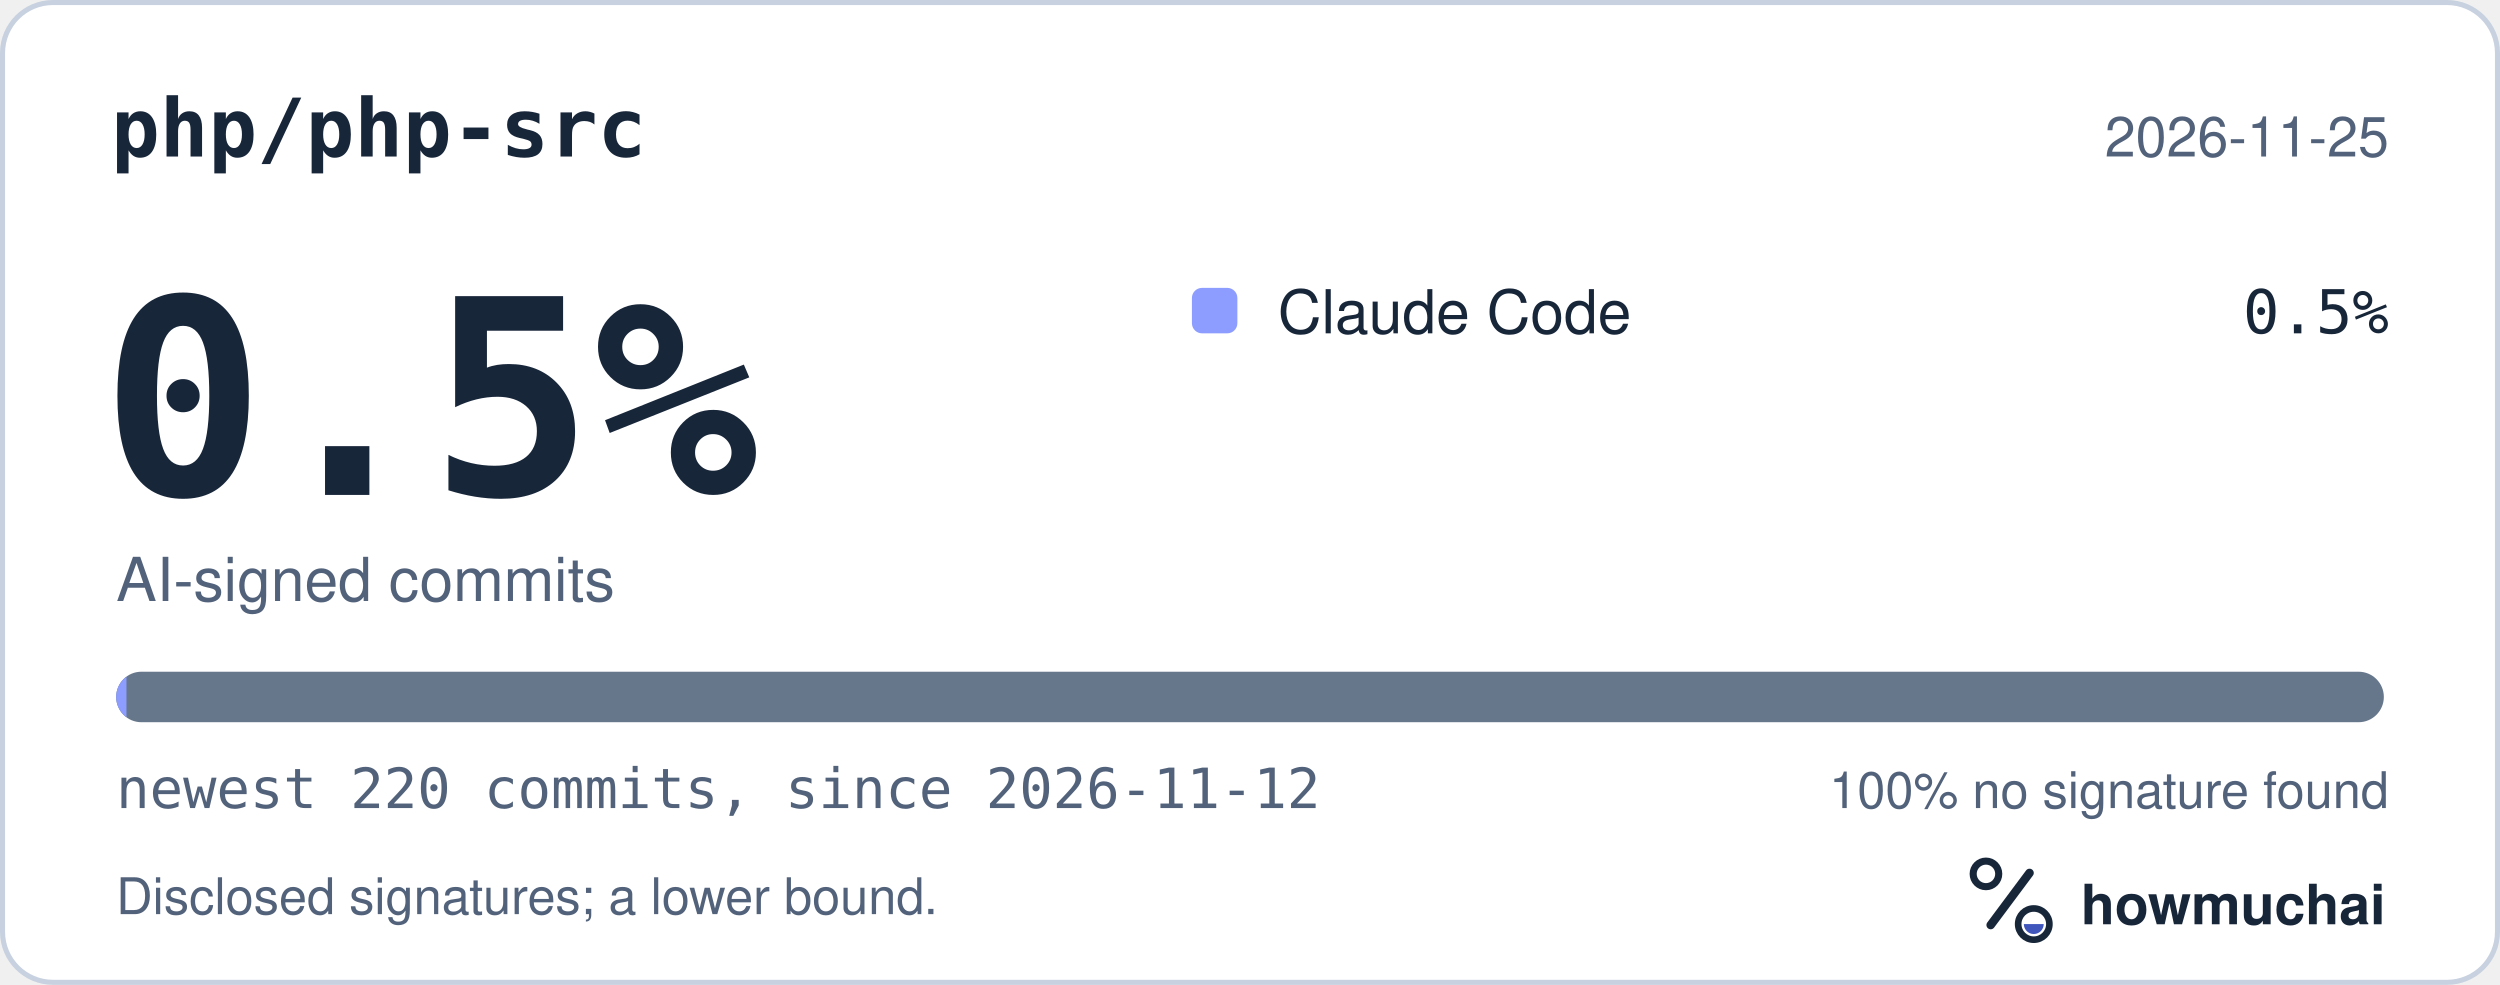
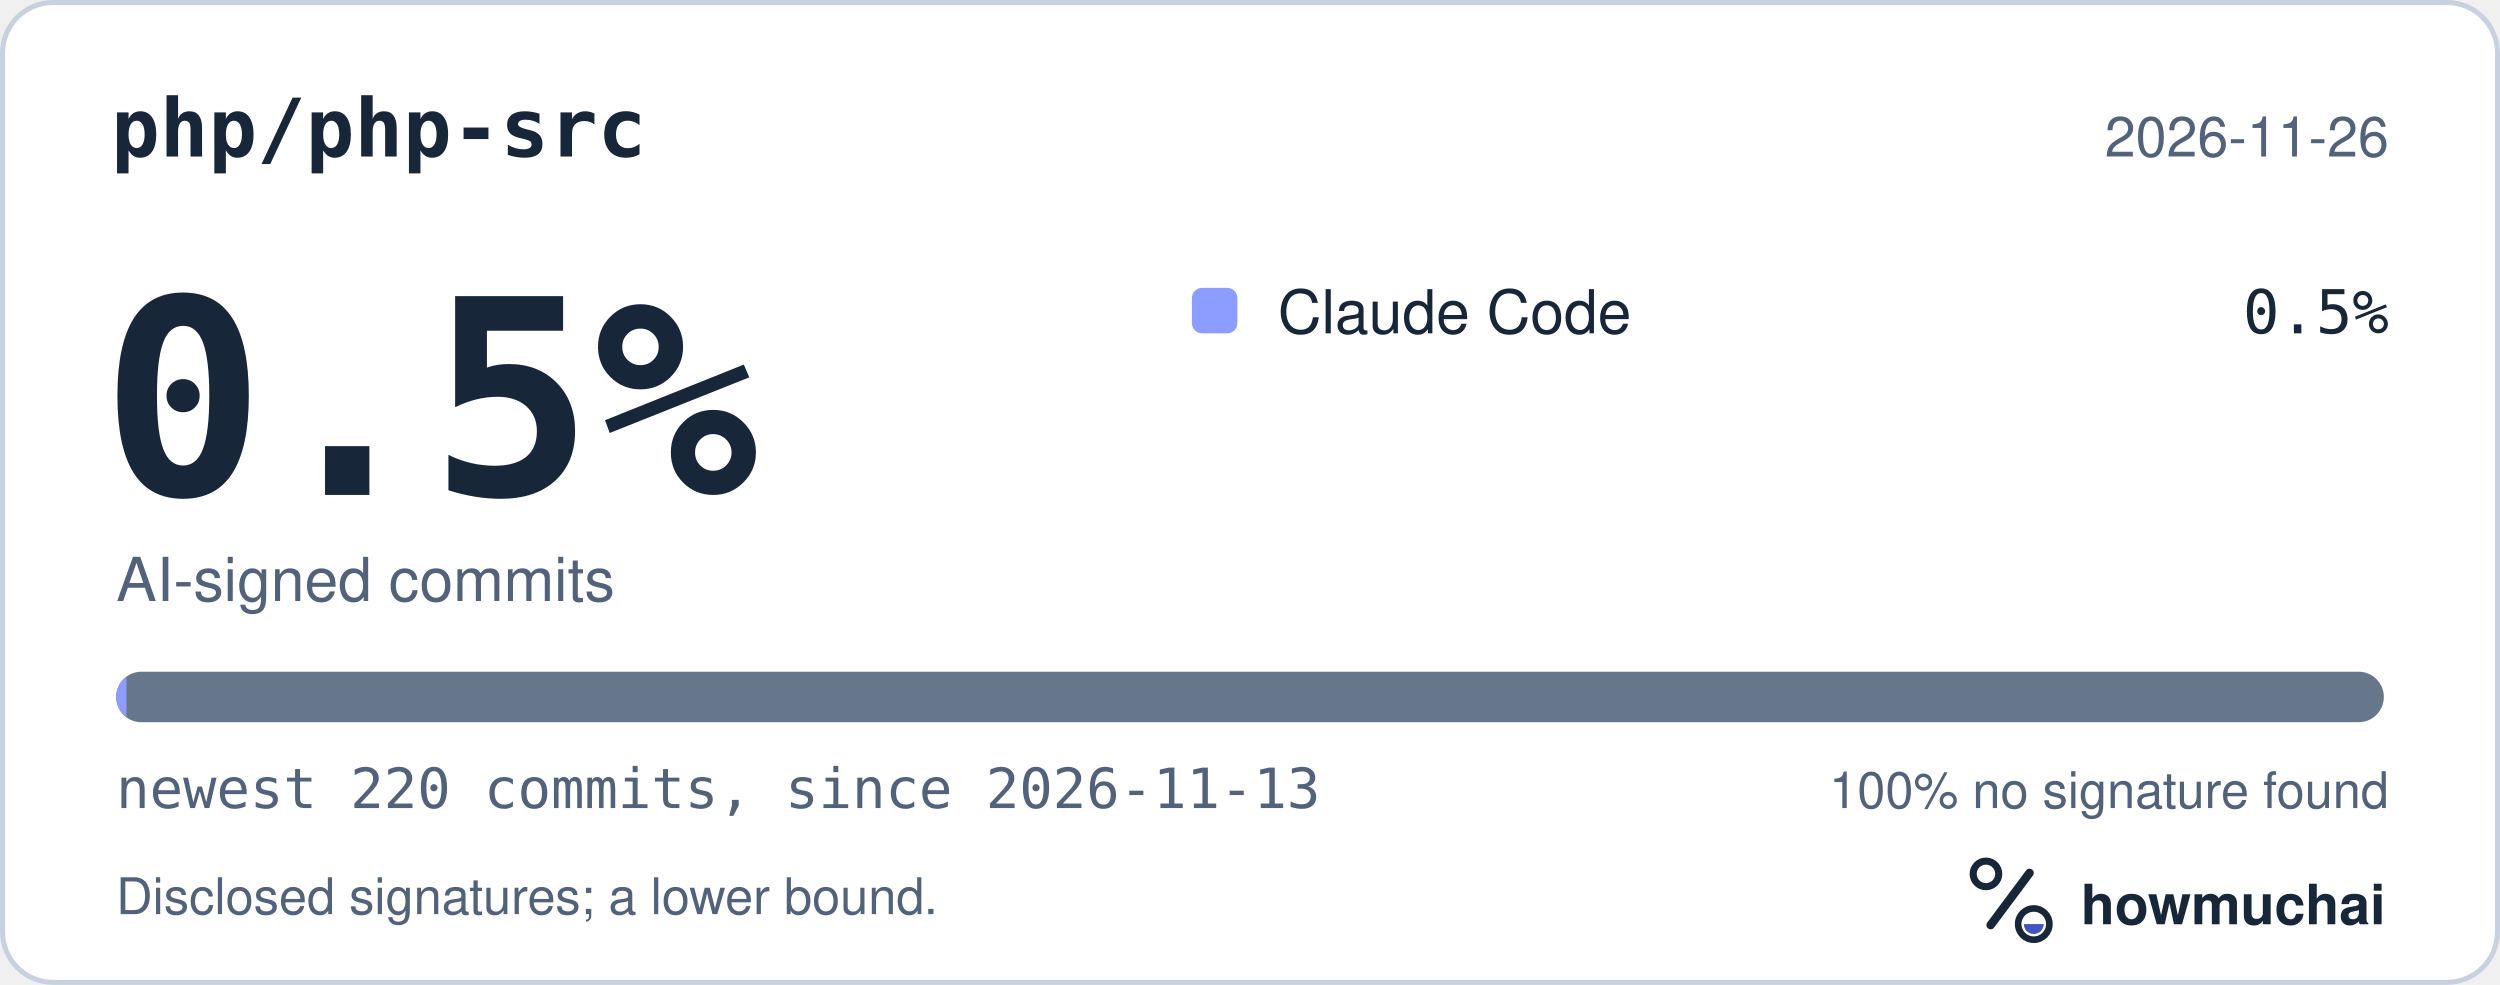
<svg xmlns="http://www.w3.org/2000/svg" width="495" height="195" viewBox="0 0 495 195" role="img" aria-labelledby="hm-t hm-d">
  <rect x="0.5" y="0.5" width="494" height="194" rx="10" fill="#FFFFFF" stroke="#C7D1DF" />
  <text x="22" y="31" fill="#18263A" font-family="ui-monospace, SF Mono, Menlo, Consolas, IBM Plex Mono, monospace" font-size="16" font-weight="600">php/php-src</text>
-   <text x="473" y="31" fill="#52627A" font-family="-apple-system, BlinkMacSystemFont, Segoe UI, Helvetica, Arial, Fira Sans, sans-serif" font-size="11" text-anchor="end">2026-11-25</text>
+   <text x="473" y="31" fill="#52627A" font-family="-apple-system, BlinkMacSystemFont, Segoe UI, Helvetica, Arial, Fira Sans, sans-serif" font-size="11" text-anchor="end">2026-11-26</text>
  <text x="20" y="98" fill="#18263A" font-family="ui-monospace, SF Mono, Menlo, Consolas, IBM Plex Mono, monospace" font-size="54" font-weight="700">0.5%</text>
  <text x="23" y="119" fill="#52627A" font-family="-apple-system, BlinkMacSystemFont, Segoe UI, Helvetica, Arial, Fira Sans, sans-serif" font-size="12">AI-signed commits</text>
  <rect x="236" y="57" width="9" height="9" rx="2" fill="#8D9DFF" />
  <text x="253" y="66" fill="#18263A" font-family="-apple-system, BlinkMacSystemFont, Segoe UI, Helvetica, Arial, Fira Sans, sans-serif" font-size="12">Claude Code</text>
  <text x="473" y="66" fill="#18263A" font-family="ui-monospace, SF Mono, Menlo, Consolas, IBM Plex Mono, monospace" font-size="12" text-anchor="end">0.5%</text>
  <defs>
    <clipPath id="hm-bar">
      <rect x="23" y="133" width="449" height="10" rx="5" />
    </clipPath>
  </defs>
  <rect x="23" y="133" width="449" height="10" rx="5" fill="#66768B" />
  <g clip-path="url(#hm-bar)">
    <rect x="23.00" y="133" width="2.04" height="10" fill="#8D9DFF" />
  </g>
-   <text x="23" y="160" fill="#52627A" font-family="ui-monospace, SF Mono, Menlo, Consolas, IBM Plex Mono, monospace" font-size="11">newest 220 commits, since 2026-11-12</text>
+   <text x="23" y="160" fill="#52627A" font-family="ui-monospace, SF Mono, Menlo, Consolas, IBM Plex Mono, monospace" font-size="11">newest 220 commits, since 2026-11-13</text>
  <text x="473" y="160" fill="#52627A" font-family="-apple-system, BlinkMacSystemFont, Segoe UI, Helvetica, Arial, Fira Sans, sans-serif" font-size="10" text-anchor="end">100% no signature found</text>
  <text x="23" y="181" fill="#52627A" font-family="-apple-system, BlinkMacSystemFont, Segoe UI, Helvetica, Arial, Fira Sans, sans-serif" font-size="10">Disclosed signatures; a lower bound.</text>
  <g transform="translate(386 166) scale(0.046875)">
    <circle cx="154" cy="150" r="54" fill="none" stroke="#18263A" stroke-width="30" />
    <path d="M174 366 338 146" fill="none" stroke="#18263A" stroke-width="36" stroke-linecap="round" />
    <circle cx="356" cy="362" r="66" fill="none" stroke="#18263A" stroke-width="28" />
    <path d="M314 362a42 42 0 0 0 84 0Z" fill="#4056BC" />
  </g>
  <text x="412" y="183" fill="#18263A" font-family="-apple-system, BlinkMacSystemFont, Segoe UI, Helvetica, Arial, Fira Sans, sans-serif" font-size="11" font-weight="650">howmuchai</text>
</svg>
